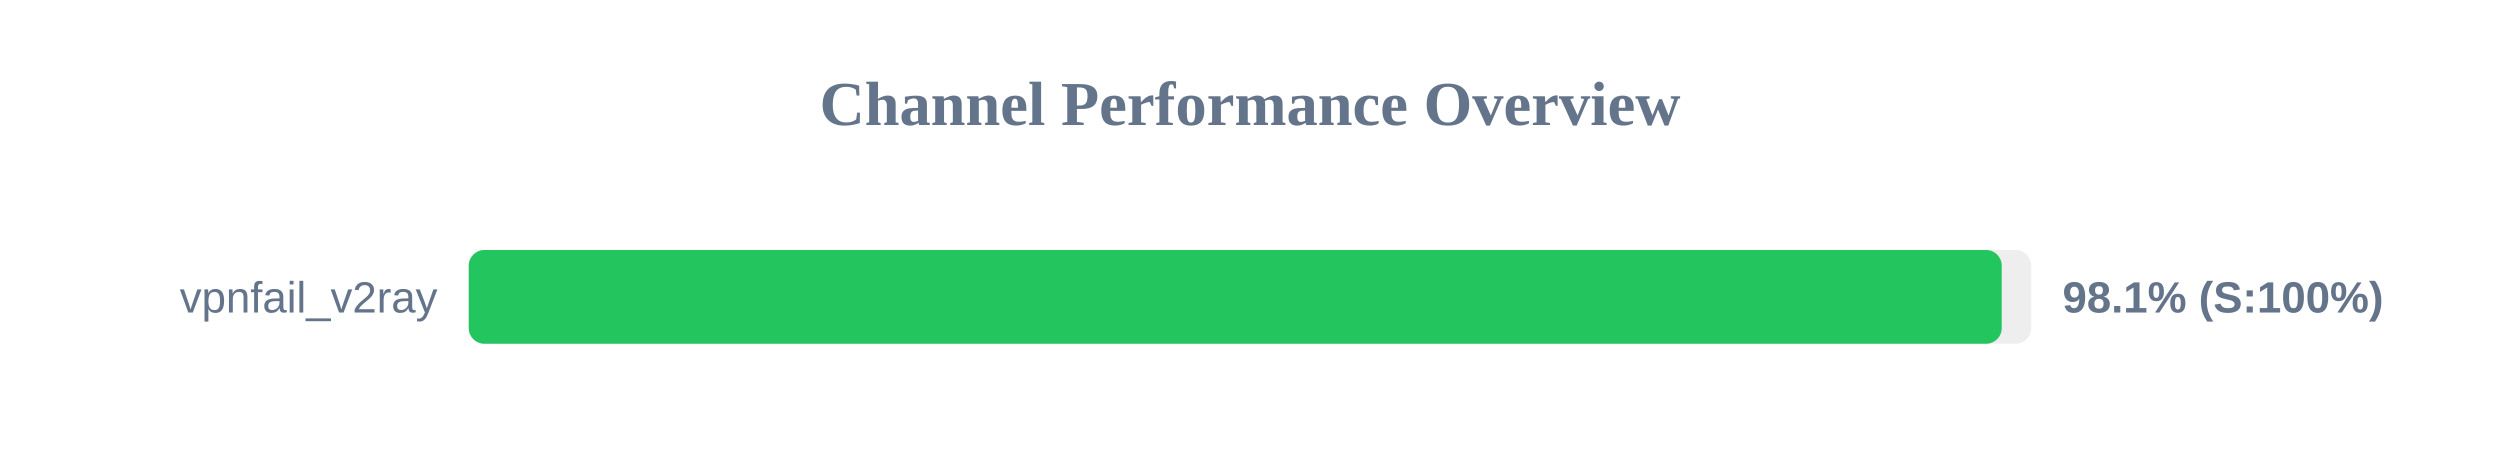
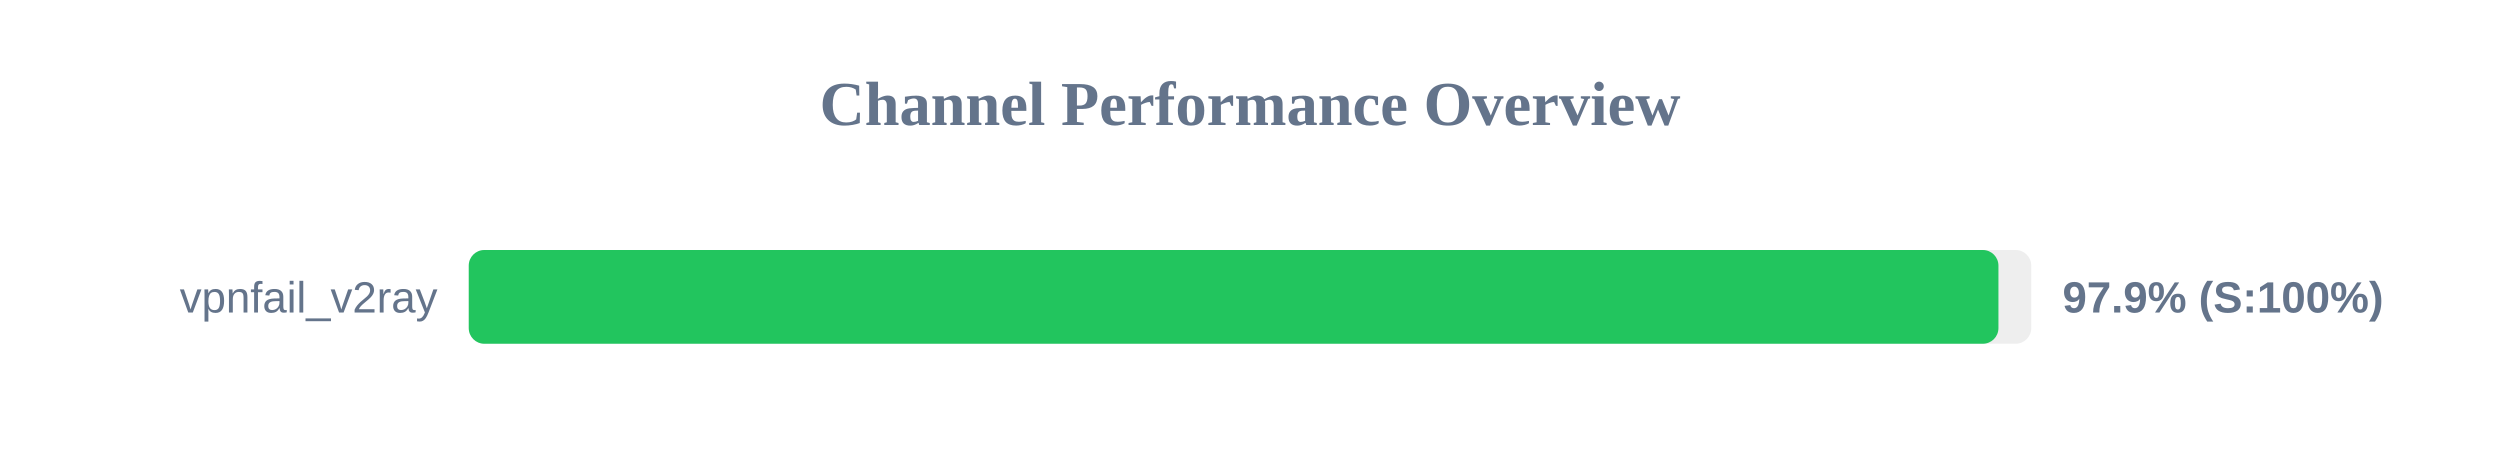
<svg xmlns="http://www.w3.org/2000/svg" width="800" height="150" version="1.1">
  <style>
        .row { font: 14px Arial; fill: #64748b; }
        .score { font: bold 14px Arial; fill: #64748b; }
    </style>
  <text x="400" y="40" text-anchor="middle" font-size="20px" font-weight="bold" fill="#64748b">Channel Performance Overview</text>
  <rect x="150" y="80" width="500" height="30" fill="#eee" rx="5" />
-   <rect x="150" y="80" width="490.55" height="30" fill="#22c55e" rx="5" />
+   <rect x="150" y="80" width="489.5" height="30" fill="#22c55e" rx="5" />
  <text x="140" y="100" text-anchor="end" class="row">vpnfail_v2ray</text>
-   <text x="660" y="100" text-anchor="start" class="score">98.1% (S:100%)</text>
+   <text x="660" y="100" text-anchor="start" class="score">97.9% (S:100%)</text>
</svg>
